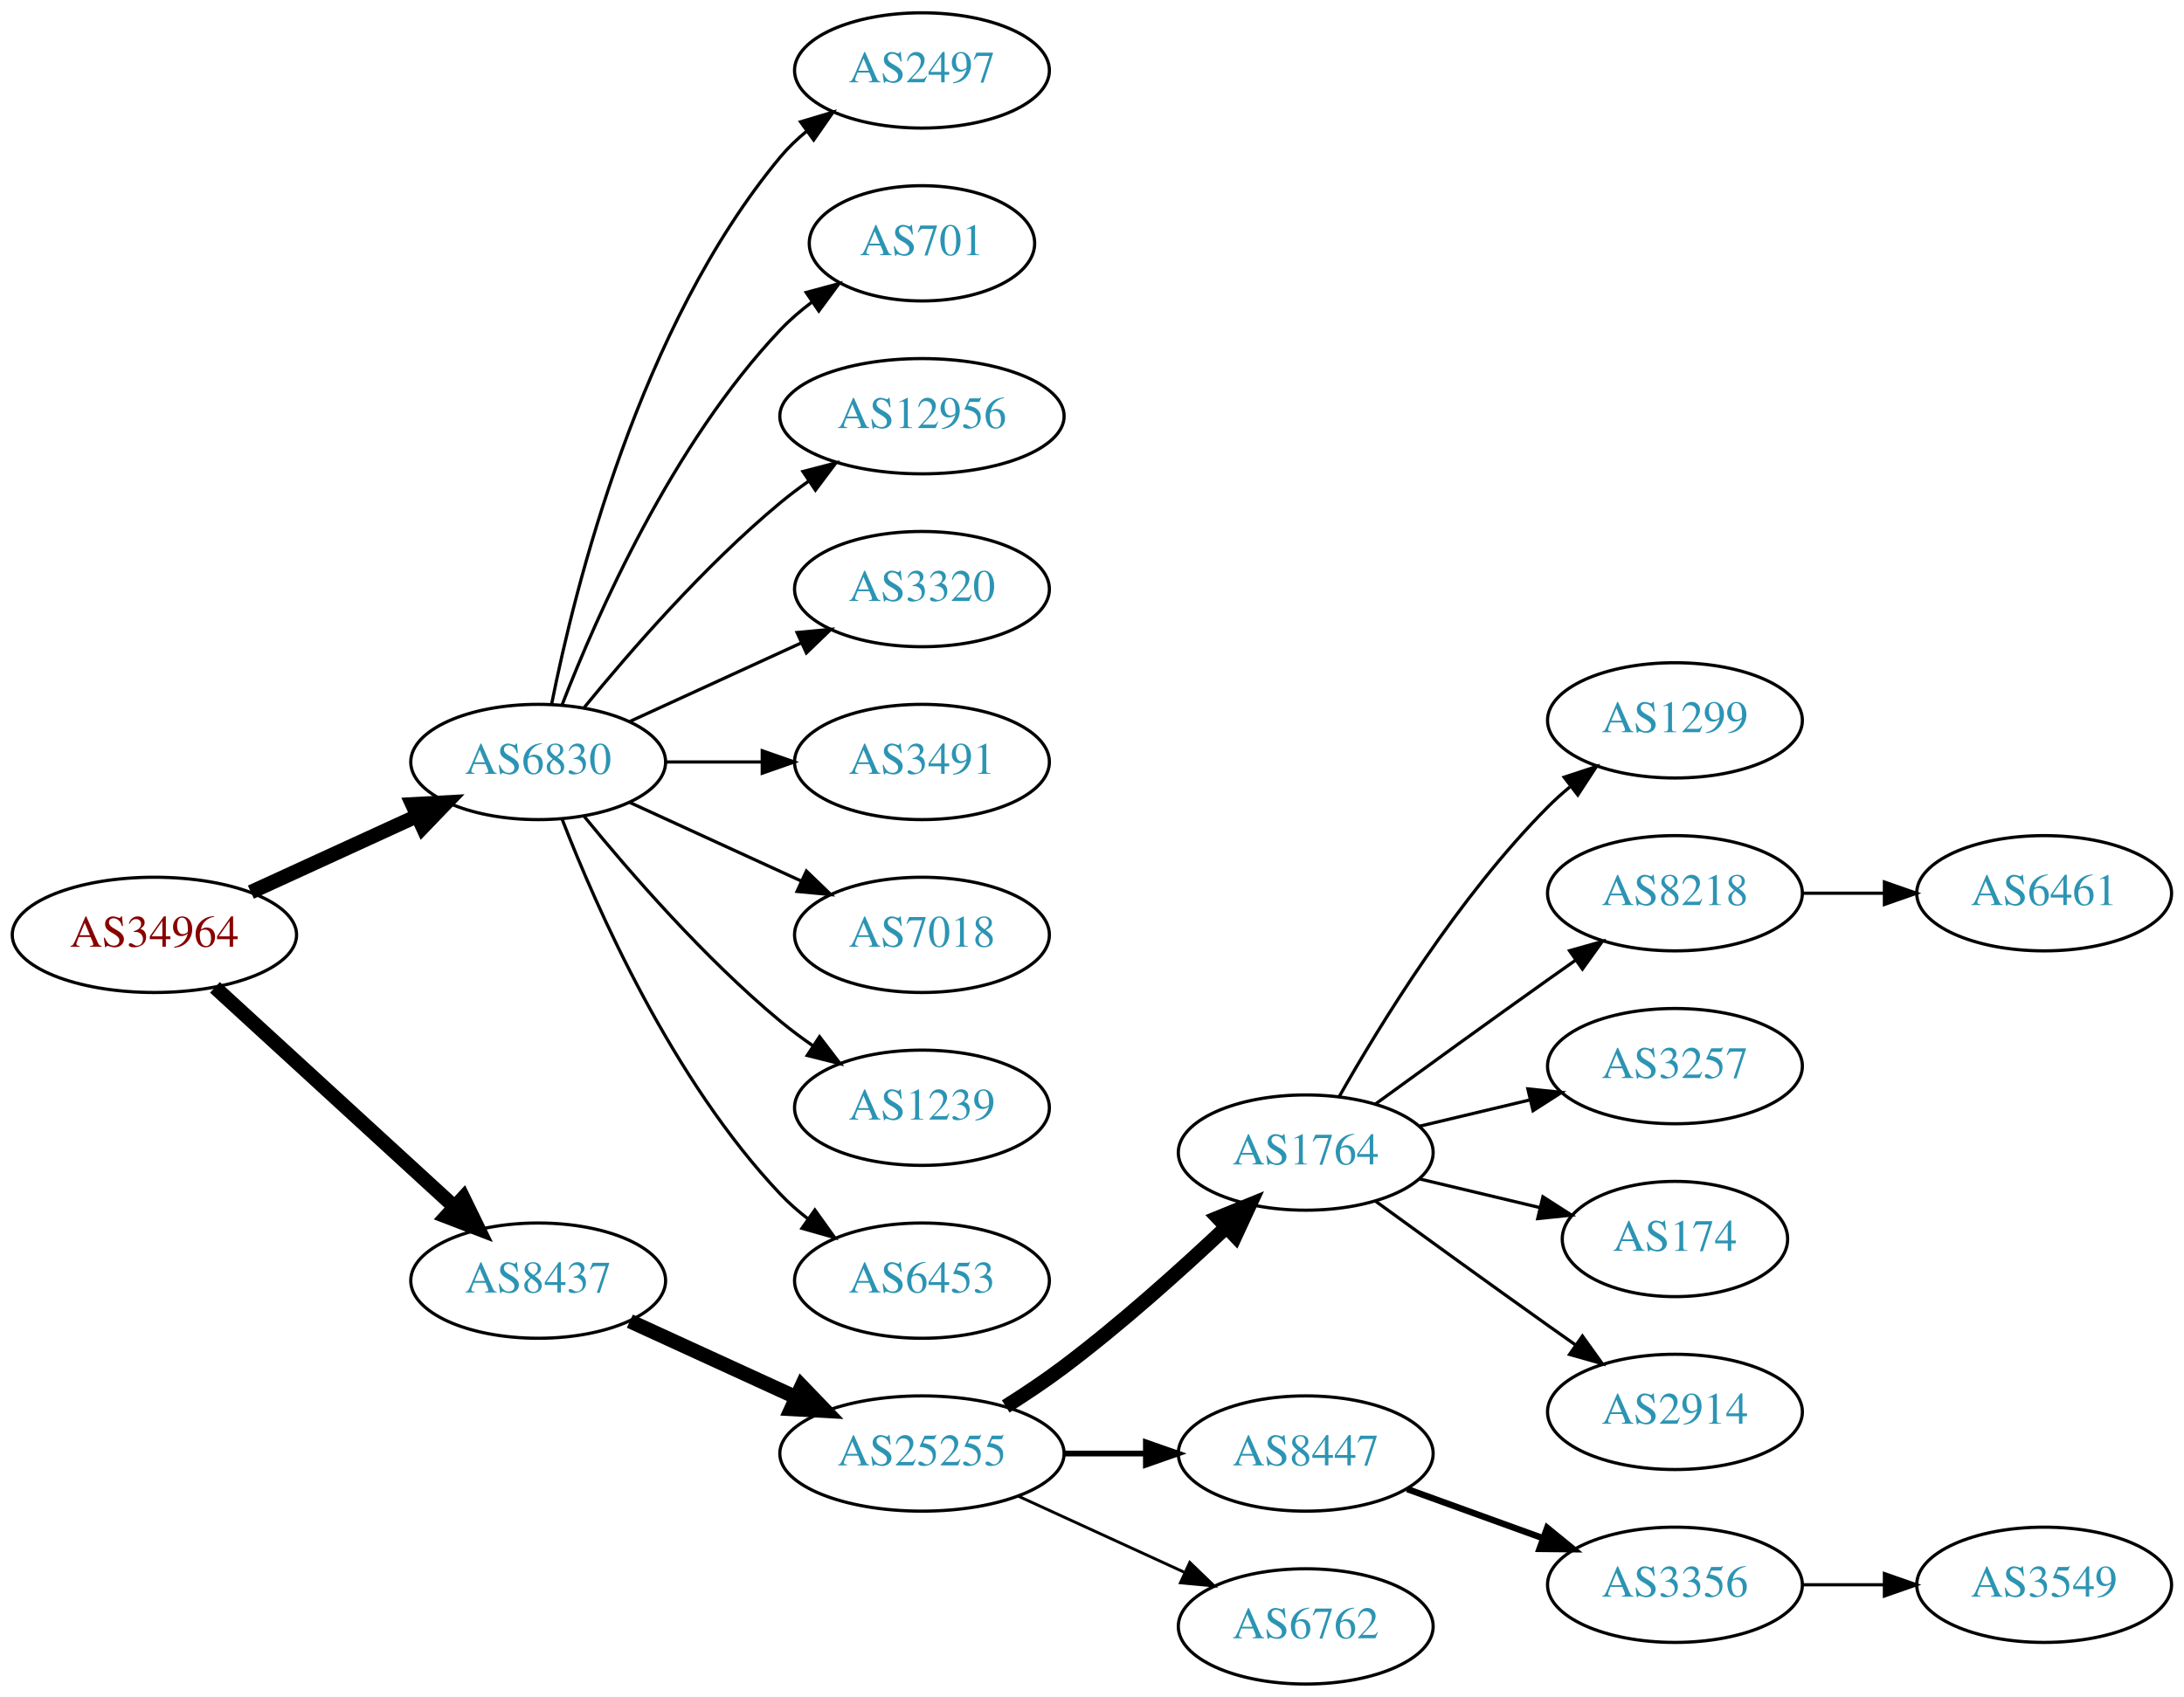
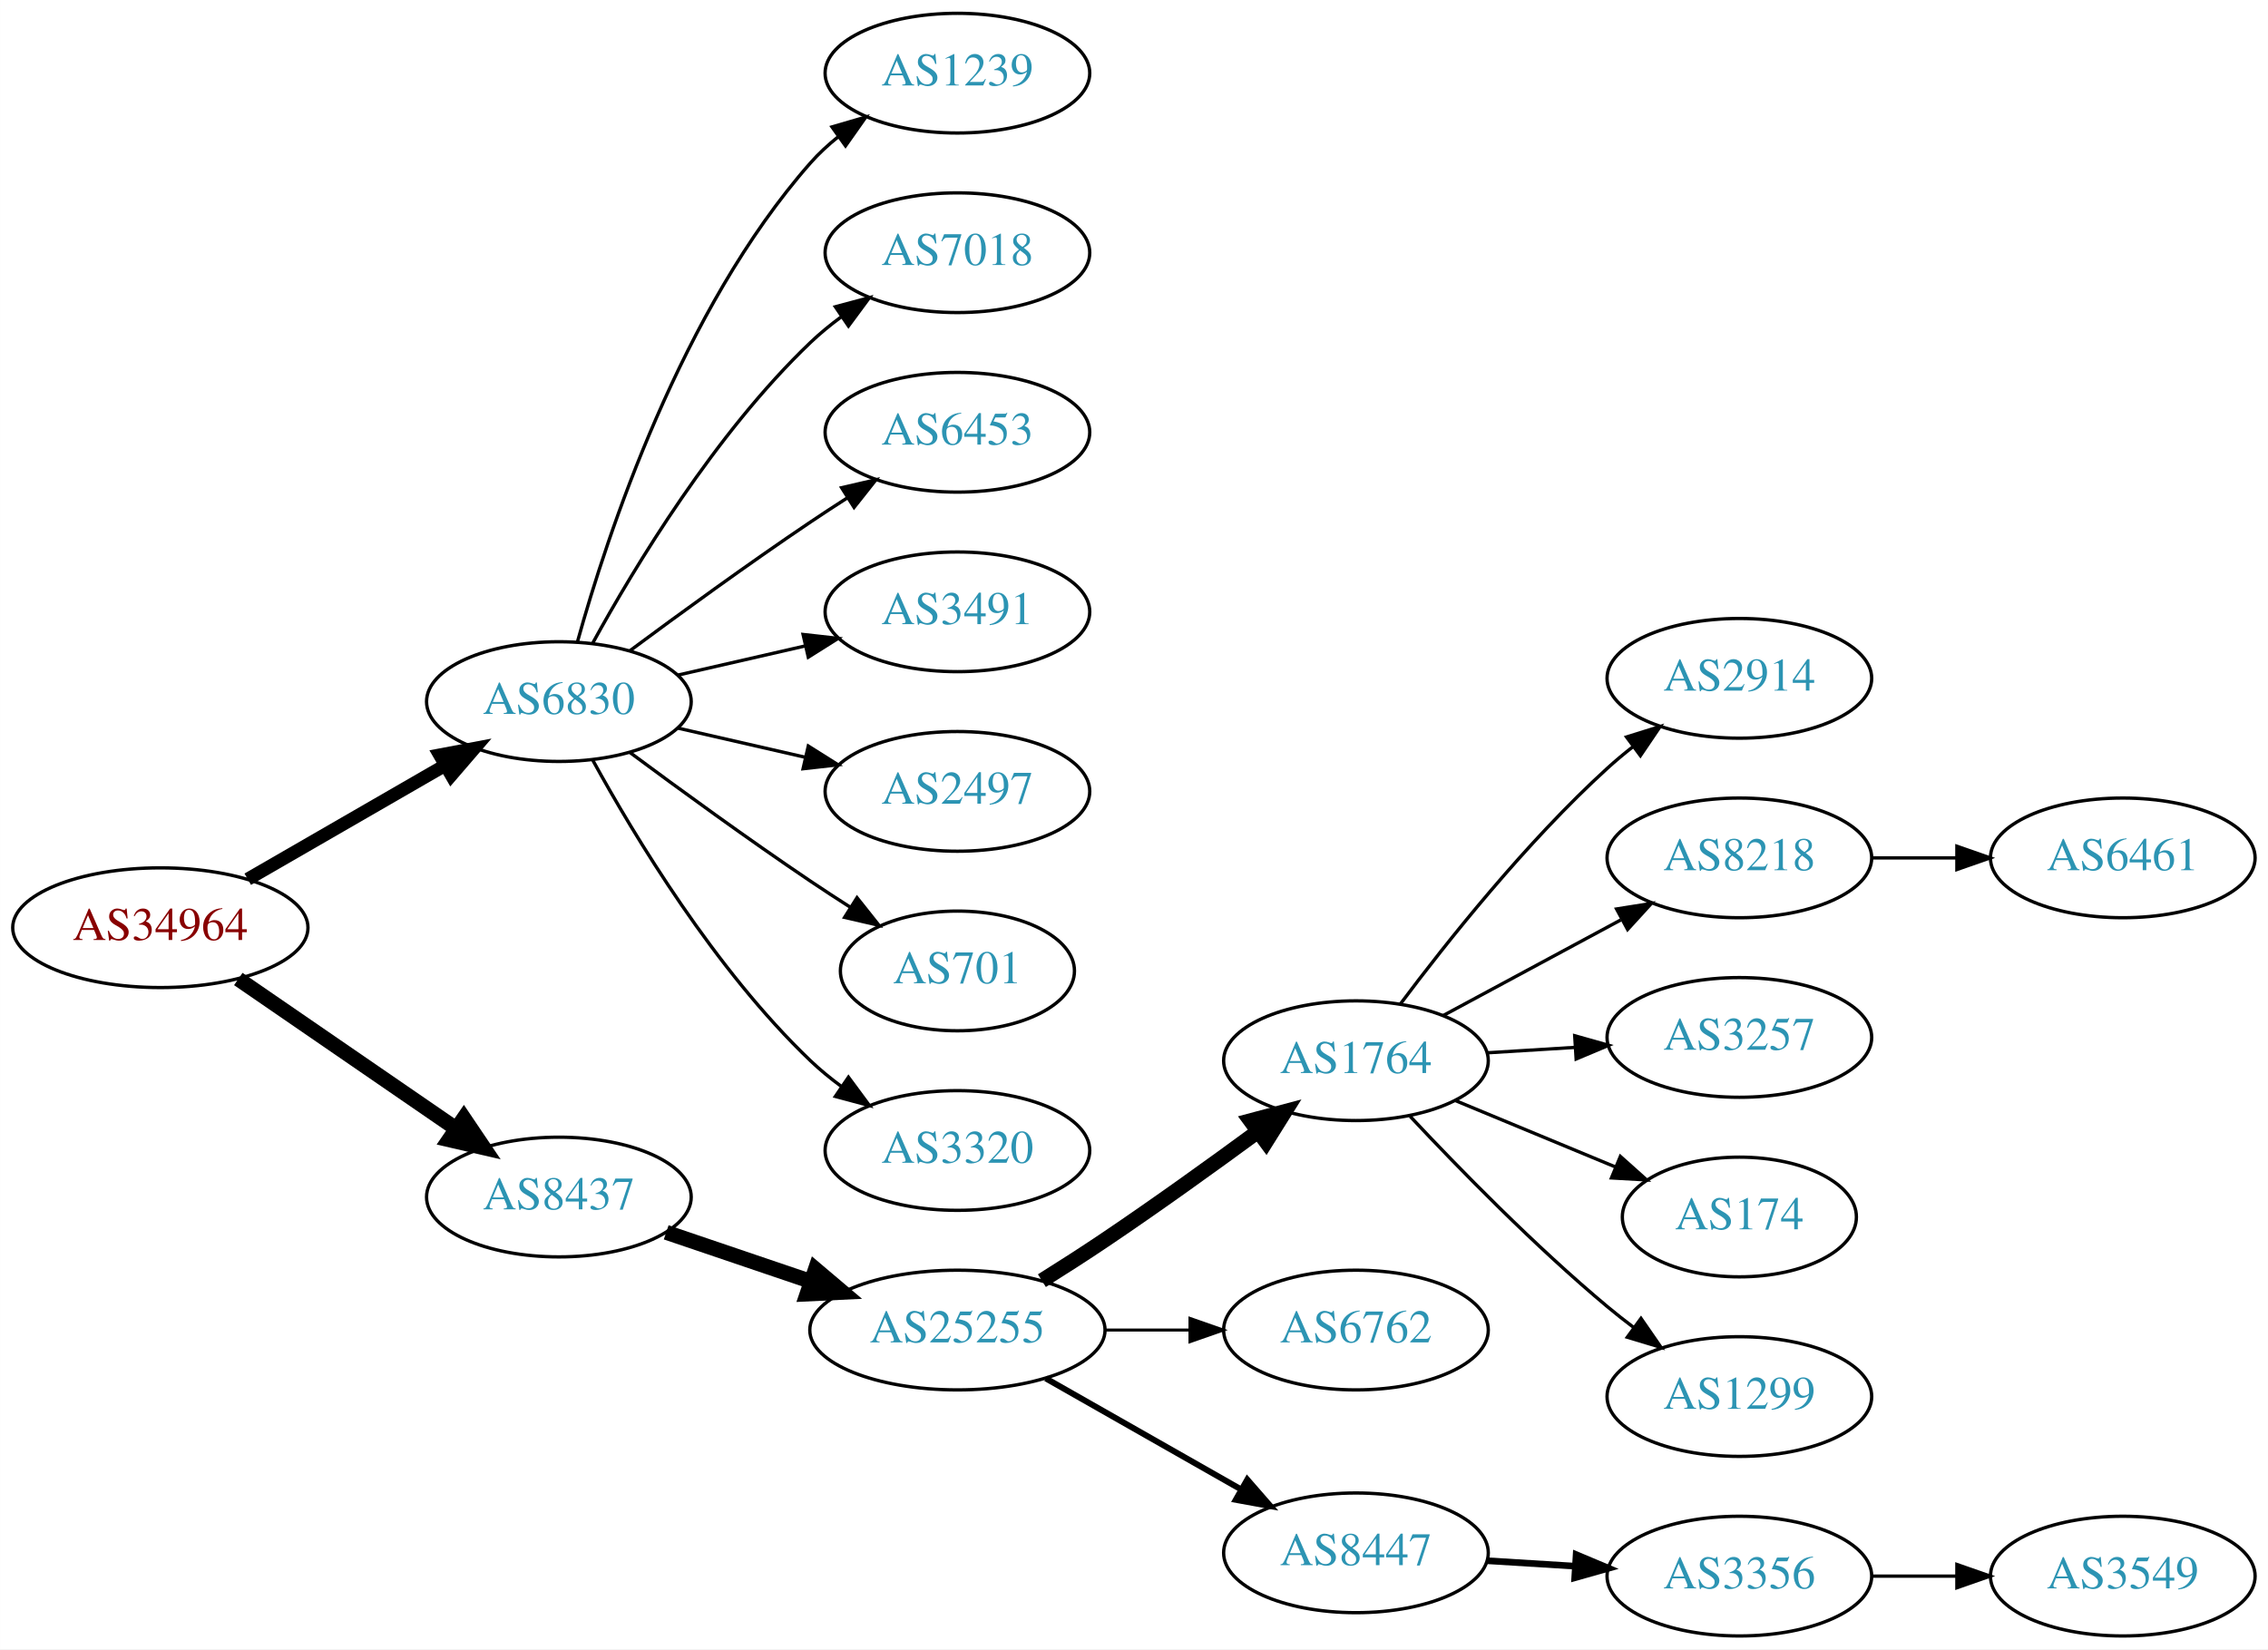
- <svg xmlns="http://www.w3.org/2000/svg" xmlns:xlink="http://www.w3.org/1999/xlink" width="682pt" height="530pt" viewBox="0.00 0.00 681.96 530.00">
-   <g id="graph0" class="graph" transform="scale(1 1) rotate(0) translate(4 526)">
-     <polygon fill="white" stroke="none" points="-4,4 -4,-526 677.956,-526 677.956,4 -4,4" />
+ <svg xmlns="http://www.w3.org/2000/svg" xmlns:xlink="http://www.w3.org/1999/xlink" width="682pt" height="496pt" viewBox="0.00 0.00 681.96 496.00">
+   <g id="graph0" class="graph" transform="scale(1 1) rotate(0) translate(4 492)">
+     <polygon fill="white" stroke="none" points="-4,4 -4,-492 677.956,-492 677.956,4 -4,4" />
    <g id="node1" class="node">
      <g id="a_node1">
        <a xlink:href="/asn/34964" xlink:title="AS34964 ~ Ripe-NetWorks e.U. [AT]">
-           <ellipse fill="#ffffff" stroke="black" cx="44.196" cy="-234" rx="44.393" ry="18" />
-           <text text-anchor="middle" x="44.196" y="-230.3" font-family="Times,serif" font-size="14.00" fill="#880000">AS34964</text>
+           <ellipse fill="#ffffff" stroke="black" cx="44.196" cy="-213" rx="44.393" ry="18" />
+           <text text-anchor="middle" x="44.196" y="-209.3" font-family="Times,serif" font-size="14.00" fill="#880000">AS34964</text>
        </a>
      </g>
    </g>
    <g id="node2" class="node">
      <g id="a_node2">
        <a xlink:href="/asn/6830" xlink:title="AS6830 ~ LGI-UPC [AT]">
-           <ellipse fill="#ffffff" stroke="black" cx="164.039" cy="-288" rx="39.794" ry="18" />
-           <text text-anchor="middle" x="164.039" y="-284.3" font-family="Times,serif" font-size="14.00" fill="#2c94b3">AS6830</text>
+           <ellipse fill="#ffffff" stroke="black" cx="164.039" cy="-281" rx="39.794" ry="18" />
+           <text text-anchor="middle" x="164.039" y="-277.3" font-family="Times,serif" font-size="14.00" fill="#2c94b3">AS6830</text>
        </a>
      </g>
    </g>
    <g id="edge1" class="edge">
-       <path fill="none" stroke="black" stroke-width="4.5" d="M74.326,-247.348C89.937,-254.502 109.335,-263.391 126.007,-271.03" />
-       <polygon fill="black" stroke="black" stroke-width="4.5" points="124.727,-274.775 135.459,-275.362 128.008,-267.616 124.727,-274.775" />
+       <path fill="none" stroke="black" stroke-width="3.938" d="M70.476,-227.588C87.796,-237.582 110.947,-250.941 129.763,-261.799" />
+       <polygon fill="black" stroke="black" stroke-width="3.938" points="128.196,-264.935 138.607,-266.902 131.695,-258.872 128.196,-264.935" />
    </g>
    <g id="node3" class="node">
      <g id="a_node3">
        <a xlink:href="/asn/8437" xlink:title="AS8437 ~ Hutchison Drei Austria GmbH [AT]">
-           <ellipse fill="#ffffff" stroke="black" cx="164.039" cy="-126" rx="39.794" ry="18" />
-           <text text-anchor="middle" x="164.039" y="-122.3" font-family="Times,serif" font-size="14.00" fill="#2c94b3">AS8437</text>
+           <ellipse fill="#ffffff" stroke="black" cx="164.039" cy="-132" rx="39.794" ry="18" />
+           <text text-anchor="middle" x="164.039" y="-128.3" font-family="Times,serif" font-size="14.00" fill="#2c94b3">AS8437</text>
        </a>
      </g>
    </g>
    <g id="edge2" class="edge">
-       <path fill="none" stroke="black" stroke-width="4.5" d="M63.094,-217.597C83.022,-199.333 115.38,-169.678 137.857,-149.079" />
-       <polygon fill="black" stroke="black" stroke-width="4.5" points="140.647,-151.863 145.359,-142.203 135.326,-146.057 140.647,-151.863" />
+       <path fill="none" stroke="black" stroke-width="4.5" d="M67.639,-197.574C86.22,-184.802 112.781,-166.545 133.161,-152.537" />
+       <polygon fill="black" stroke="black" stroke-width="4.5" points="135.464,-155.731 141.475,-146.822 131.003,-149.242 135.464,-155.731" />
    </g>
    <g id="node4" class="node">
      <g id="a_node4">
-         <a xlink:href="/asn/2497" xlink:title="AS2497 ~ Internet Initiative Japan Inc. [JP]">
-           <ellipse fill="#ffffff" stroke="black" cx="283.881" cy="-504" rx="39.794" ry="18" />
-           <text text-anchor="middle" x="283.881" y="-500.3" font-family="Times,serif" font-size="14.00" fill="#2c94b3">AS2497</text>
+         <a xlink:href="/asn/1239" xlink:title="AS1239 ~ Sprint [US]">
+           <ellipse fill="#ffffff" stroke="black" cx="283.881" cy="-470" rx="39.794" ry="18" />
+           <text text-anchor="middle" x="283.881" y="-466.3" font-family="Times,serif" font-size="14.00" fill="#2c94b3">AS1239</text>
        </a>
      </g>
    </g>
    <g id="edge3" class="edge">
-       <path fill="none" stroke="black" d="M168.237,-306.073C175.401,-342.141 195.675,-424.125 239.685,-477 242.09,-479.889 244.886,-482.563 247.879,-485.013" />
-       <polygon fill="black" stroke="black" points="245.967,-487.95 256.122,-490.973 250.069,-482.277 245.967,-487.95" />
+       <path fill="none" stroke="black" d="M169.612,-298.946C178.517,-330.995 200.801,-398.842 239.685,-443 242.169,-445.821 245.019,-448.449 248.044,-450.871" />
+       <polygon fill="black" stroke="black" points="246.162,-453.828 256.334,-456.791 250.23,-448.131 246.162,-453.828" />
    </g>
    <g id="node5" class="node">
      <g id="a_node5">
-         <a xlink:href="/asn/701" xlink:title="AS701 ~ UUNET [US]">
-           <ellipse fill="#ffffff" stroke="black" cx="283.881" cy="-450" rx="35.194" ry="18" />
-           <text text-anchor="middle" x="283.881" y="-446.3" font-family="Times,serif" font-size="14.00" fill="#2c94b3">AS701</text>
+         <a xlink:href="/asn/7018" xlink:title="AS7018 ~ AT&amp;T Services, Inc. [US]">
+           <ellipse fill="#ffffff" stroke="black" cx="283.881" cy="-416" rx="39.794" ry="18" />
+           <text text-anchor="middle" x="283.881" y="-412.3" font-family="Times,serif" font-size="14.00" fill="#2c94b3">AS7018</text>
        </a>
      </g>
    </g>
    <g id="edge4" class="edge">
-       <path fill="none" stroke="black" d="M171.562,-305.994C182.312,-333.728 205.969,-387.429 239.685,-423 242.628,-426.105 246.001,-429.001 249.537,-431.655" />
-       <polygon fill="black" stroke="black" points="247.722,-434.654 257.956,-437.397 251.666,-428.871 247.722,-434.654" />
+       <path fill="none" stroke="black" d="M174.28,-298.713C186.825,-321.561 211.002,-361.611 239.685,-389 242.553,-391.739 245.742,-394.347 249.051,-396.785" />
+       <polygon fill="black" stroke="black" points="247.175,-399.742 257.411,-402.477 251.114,-393.956 247.175,-399.742" />
    </g>
    <g id="node6" class="node">
      <g id="a_node6">
-         <a xlink:href="/asn/12956" xlink:title="AS12956 ~ TELXIUS [ES]">
-           <ellipse fill="#ffffff" stroke="black" cx="283.881" cy="-396" rx="44.393" ry="18" />
-           <text text-anchor="middle" x="283.881" y="-392.3" font-family="Times,serif" font-size="14.00" fill="#2c94b3">AS12956</text>
+         <a xlink:href="/asn/6453" xlink:title="AS6453 ~ TATA COMMUNICATIONS (AMERICA) INC [US]">
+           <ellipse fill="#ffffff" stroke="black" cx="283.881" cy="-362" rx="39.794" ry="18" />
+           <text text-anchor="middle" x="283.881" y="-358.3" font-family="Times,serif" font-size="14.00" fill="#2c94b3">AS6453</text>
        </a>
      </g>
    </g>
    <g id="edge5" class="edge">
-       <path fill="none" stroke="black" d="M178.458,-305.065C192.572,-322.375 215.987,-349.345 239.685,-369 242.423,-371.271 245.367,-373.494 248.384,-375.63" />
-       <polygon fill="black" stroke="black" points="246.716,-378.725 256.973,-381.379 250.61,-372.908 246.716,-378.725" />
+       <path fill="none" stroke="black" d="M185.369,-296.277C200.231,-307.304 220.976,-322.407 239.685,-335 243.234,-337.389 246.984,-339.839 250.733,-342.242" />
+       <polygon fill="black" stroke="black" points="249.059,-345.325 259.381,-347.712 252.801,-339.409 249.059,-345.325" />
    </g>
    <g id="node7" class="node">
      <g id="a_node7">
-         <a xlink:href="/asn/3320" xlink:title="AS3320 ~ DTAG [DE]">
-           <ellipse fill="#ffffff" stroke="black" cx="283.881" cy="-342" rx="39.794" ry="18" />
-           <text text-anchor="middle" x="283.881" y="-338.3" font-family="Times,serif" font-size="14.00" fill="#2c94b3">AS3320</text>
+         <a xlink:href="/asn/3491" xlink:title="AS3491 ~ PCCW Global, Inc. [US]">
+           <ellipse fill="#ffffff" stroke="black" cx="283.881" cy="-308" rx="39.794" ry="18" />
+           <text text-anchor="middle" x="283.881" y="-304.3" font-family="Times,serif" font-size="14.00" fill="#2c94b3">AS3491</text>
        </a>
      </g>
    </g>
    <g id="edge6" class="edge">
-       <path fill="none" stroke="black" d="M192.667,-300.661C208.624,-307.973 228.895,-317.261 246.178,-325.181" />
-       <polygon fill="black" stroke="black" points="244.876,-328.435 255.425,-329.419 247.793,-322.071 244.876,-328.435" />
+       <path fill="none" stroke="black" d="M199.758,-288.955C211.758,-291.704 225.379,-294.825 238.071,-297.733" />
+       <polygon fill="black" stroke="black" points="237.474,-301.187 248.003,-300.009 239.037,-294.364 237.474,-301.187" />
    </g>
    <g id="node8" class="node">
      <g id="a_node8">
-         <a xlink:href="/asn/3491" xlink:title="AS3491 ~ PCCW Global, Inc. [US]">
-           <ellipse fill="#ffffff" stroke="black" cx="283.881" cy="-288" rx="39.794" ry="18" />
-           <text text-anchor="middle" x="283.881" y="-284.3" font-family="Times,serif" font-size="14.00" fill="#2c94b3">AS3491</text>
+         <a xlink:href="/asn/2497" xlink:title="AS2497 ~ Internet Initiative Japan Inc. [JP]">
+           <ellipse fill="#ffffff" stroke="black" cx="283.881" cy="-254" rx="39.794" ry="18" />
+           <text text-anchor="middle" x="283.881" y="-250.3" font-family="Times,serif" font-size="14.00" fill="#2c94b3">AS2497</text>
        </a>
      </g>
    </g>
    <g id="edge7" class="edge">
-       <path fill="none" stroke="black" d="M203.951,-288C213.505,-288 223.854,-288 233.817,-288" />
-       <polygon fill="black" stroke="black" points="234.009,-291.5 244.009,-288 234.009,-284.5 234.009,-291.5" />
+       <path fill="none" stroke="black" d="M199.758,-273.045C211.758,-270.296 225.379,-267.175 238.071,-264.267" />
+       <polygon fill="black" stroke="black" points="239.037,-267.636 248.003,-261.991 237.474,-260.813 239.037,-267.636" />
    </g>
    <g id="node9" class="node">
      <g id="a_node9">
-         <a xlink:href="/asn/7018" xlink:title="AS7018 ~ AT&amp;T Services, Inc. [US]">
-           <ellipse fill="#ffffff" stroke="black" cx="283.881" cy="-234" rx="39.794" ry="18" />
-           <text text-anchor="middle" x="283.881" y="-230.3" font-family="Times,serif" font-size="14.00" fill="#2c94b3">AS7018</text>
+         <a xlink:href="/asn/701" xlink:title="AS701 ~ UUNET [US]">
+           <ellipse fill="#ffffff" stroke="black" cx="283.881" cy="-200" rx="35.194" ry="18" />
+           <text text-anchor="middle" x="283.881" y="-196.3" font-family="Times,serif" font-size="14.00" fill="#2c94b3">AS701</text>
        </a>
      </g>
    </g>
    <g id="edge8" class="edge">
-       <path fill="none" stroke="black" d="M192.667,-275.339C208.624,-268.027 228.895,-258.739 246.178,-250.819" />
-       <polygon fill="black" stroke="black" points="247.793,-253.929 255.425,-246.581 244.876,-247.565 247.793,-253.929" />
+       <path fill="none" stroke="black" d="M185.369,-265.723C200.231,-254.696 220.976,-239.593 239.685,-227 243.502,-224.431 247.552,-221.79 251.583,-219.214" />
+       <polygon fill="black" stroke="black" points="253.687,-222.025 260.277,-213.729 249.952,-216.105 253.687,-222.025" />
    </g>
    <g id="node10" class="node">
      <g id="a_node10">
-         <a xlink:href="/asn/1239" xlink:title="AS1239 ~ Sprint [US]">
-           <ellipse fill="#ffffff" stroke="black" cx="283.881" cy="-180" rx="39.794" ry="18" />
-           <text text-anchor="middle" x="283.881" y="-176.3" font-family="Times,serif" font-size="14.00" fill="#2c94b3">AS1239</text>
+         <a xlink:href="/asn/3320" xlink:title="AS3320 ~ DTAG [DE]">
+           <ellipse fill="#ffffff" stroke="black" cx="283.881" cy="-146" rx="39.794" ry="18" />
+           <text text-anchor="middle" x="283.881" y="-142.3" font-family="Times,serif" font-size="14.00" fill="#2c94b3">AS3320</text>
        </a>
      </g>
    </g>
    <g id="edge9" class="edge">
-       <path fill="none" stroke="black" d="M178.458,-270.935C192.572,-253.625 215.987,-226.655 239.685,-207 242.901,-204.332 246.402,-201.73 249.972,-199.259" />
-       <polygon fill="black" stroke="black" points="251.896,-202.183 258.329,-193.764 248.05,-196.334 251.896,-202.183" />
+       <path fill="none" stroke="black" d="M174.28,-263.287C186.825,-240.439 211.002,-200.389 239.685,-173 242.553,-170.261 245.742,-167.653 249.051,-165.215" />
+       <polygon fill="black" stroke="black" points="251.114,-168.044 257.411,-159.523 247.175,-162.258 251.114,-168.044" />
    </g>
    <g id="node11" class="node">
      <g id="a_node11">
-         <a xlink:href="/asn/6453" xlink:title="AS6453 ~ TATA COMMUNICATIONS (AMERICA) INC [US]">
-           <ellipse fill="#ffffff" stroke="black" cx="283.881" cy="-126" rx="39.794" ry="18" />
-           <text text-anchor="middle" x="283.881" y="-122.3" font-family="Times,serif" font-size="14.00" fill="#2c94b3">AS6453</text>
+         <a xlink:href="/asn/25255" xlink:title="AS25255 ~ ==&gt; TELE2 AUSTRIA &lt;== [AT]">
+           <ellipse fill="#ffffff" stroke="black" cx="283.881" cy="-92" rx="44.393" ry="18" />
+           <text text-anchor="middle" x="283.881" y="-88.3" font-family="Times,serif" font-size="14.00" fill="#2c94b3">AS25255</text>
        </a>
      </g>
    </g>
    <g id="edge10" class="edge">
-       <path fill="none" stroke="black" d="M171.562,-270.006C182.312,-242.272 205.969,-188.571 239.685,-153 242.271,-150.272 245.188,-147.706 248.257,-145.323" />
-       <polygon fill="black" stroke="black" points="250.435,-148.07 256.605,-139.457 246.411,-142.342 250.435,-148.07" />
+       <path fill="none" stroke="black" stroke-width="4.5" d="M196.309,-121.386C209.605,-116.872 225.331,-111.535 239.707,-106.655" />
+       <polygon fill="black" stroke="black" stroke-width="4.5" points="241.194,-110.308 249.398,-103.365 238.663,-102.851 241.194,-110.308" />
    </g>
    <g id="node12" class="node">
      <g id="a_node12">
-         <a xlink:href="/asn/25255" xlink:title="AS25255 ~ ==&gt; TELE2 AUSTRIA &lt;== [AT]">
-           <ellipse fill="#ffffff" stroke="black" cx="283.881" cy="-72" rx="44.393" ry="18" />
-           <text text-anchor="middle" x="283.881" y="-68.3" font-family="Times,serif" font-size="14.00" fill="#2c94b3">AS25255</text>
+         <a xlink:href="/asn/1764" xlink:title="AS1764 ~ NEXTLAYER-AS [AT]">
+           <ellipse fill="#ffffff" stroke="black" cx="403.724" cy="-173" rx="39.794" ry="18" />
+           <text text-anchor="middle" x="403.724" y="-169.3" font-family="Times,serif" font-size="14.00" fill="#2c94b3">AS1764</text>
        </a>
      </g>
    </g>
    <g id="edge11" class="edge">
-       <path fill="none" stroke="black" stroke-width="4.5" d="M192.667,-113.339C208.165,-106.238 227.732,-97.272 244.678,-89.506" />
-       <polygon fill="black" stroke="black" stroke-width="4.5" points="246.33,-93.08 253.781,-85.335 243.05,-85.921 246.33,-93.08" />
+       <path fill="none" stroke="black" stroke-width="4.5" d="M309.283,-106.852C315.467,-110.725 322.061,-114.951 328.077,-119 343.571,-129.429 360.46,-141.579 374.249,-151.709" />
+       <polygon fill="black" stroke="black" stroke-width="4.5" points="372.01,-154.951 382.393,-157.723 376.688,-148.616 372.01,-154.951" />
    </g>
    <g id="node13" class="node">
      <g id="a_node13">
-         <a xlink:href="/asn/1764" xlink:title="AS1764 ~ NEXTLAYER-AS [AT]">
-           <ellipse fill="#ffffff" stroke="black" cx="403.724" cy="-166" rx="39.794" ry="18" />
-           <text text-anchor="middle" x="403.724" y="-162.3" font-family="Times,serif" font-size="14.00" fill="#2c94b3">AS1764</text>
+         <a xlink:href="/asn/6762" xlink:title="AS6762 ~ TELECOM ITALIA SPARKLE S.p.A. [IT]">
+           <ellipse fill="#ffffff" stroke="black" cx="403.724" cy="-92" rx="39.794" ry="18" />
+           <text text-anchor="middle" x="403.724" y="-88.3" font-family="Times,serif" font-size="14.00" fill="#2c94b3">AS6762</text>
        </a>
      </g>
    </g>
    <g id="edge12" class="edge">
-       <path fill="none" stroke="black" stroke-width="4.5" d="M310.042,-86.706C316.085,-90.514 322.424,-94.746 328.077,-99 345.923,-112.428 364.623,-129.217 378.842,-142.63" />
-       <polygon fill="black" stroke="black" stroke-width="4.5" points="376.293,-145.639 386.247,-149.691 381.727,-139.94 376.293,-145.639" />
+       <path fill="none" stroke="black" stroke-width="0.9" d="M328.092,-92C336.405,-92 345.168,-92 353.65,-92" />
+       <polygon fill="black" stroke="black" stroke-width="0.9" points="353.809,-95.5 363.809,-92 353.809,-88.5 353.809,-95.5" />
    </g>
    <g id="node14" class="node">
      <g id="a_node14">
        <a xlink:href="/asn/8447" xlink:title="AS8447 ~ A1 Telekom Austria AG [AT]">
-           <ellipse fill="#ffffff" stroke="black" cx="403.724" cy="-72" rx="39.794" ry="18" />
-           <text text-anchor="middle" x="403.724" y="-68.3" font-family="Times,serif" font-size="14.00" fill="#2c94b3">AS8447</text>
+           <ellipse fill="#ffffff" stroke="black" cx="403.724" cy="-25" rx="39.794" ry="18" />
+           <text text-anchor="middle" x="403.724" y="-21.3" font-family="Times,serif" font-size="14.00" fill="#2c94b3">AS8447</text>
        </a>
      </g>
    </g>
    <g id="edge13" class="edge">
-       <path fill="none" stroke="black" stroke-width="1.8" d="M328.092,-72C336.405,-72 345.168,-72 353.65,-72" />
-       <polygon fill="black" stroke="black" stroke-width="1.8" points="353.809,-75.5 363.809,-72 353.809,-68.5 353.809,-75.5" />
+       <path fill="none" stroke="black" stroke-width="1.8" d="M310.451,-77.462C327.671,-67.672 350.556,-54.66 369.227,-44.045" />
+       <polygon fill="black" stroke="black" stroke-width="1.8" points="371.048,-47.036 378.011,-39.05 367.588,-40.95 371.048,-47.036" />
    </g>
    <g id="node15" class="node">
      <g id="a_node15">
-         <a xlink:href="/asn/6762" xlink:title="AS6762 ~ TELECOM ITALIA SPARKLE S.p.A. [IT]">
-           <ellipse fill="#ffffff" stroke="black" cx="403.724" cy="-18" rx="39.794" ry="18" />
-           <text text-anchor="middle" x="403.724" y="-14.3" font-family="Times,serif" font-size="14.00" fill="#2c94b3">AS6762</text>
+         <a xlink:href="/asn/2914" xlink:title="AS2914 ~ NTT America, Inc. [US]">
+           <ellipse fill="#ffffff" stroke="black" cx="519.017" cy="-288" rx="39.794" ry="18" />
+           <text text-anchor="middle" x="519.017" y="-284.3" font-family="Times,serif" font-size="14.00" fill="#2c94b3">AS2914</text>
        </a>
      </g>
    </g>
    <g id="edge14" class="edge">
-       <path fill="none" stroke="black" stroke-width="0.9" d="M314.011,-58.652C329.622,-51.498 349.02,-42.609 365.692,-34.969" />
-       <polygon fill="black" stroke="black" stroke-width="0.9" points="367.511,-37.986 375.144,-30.638 364.595,-31.622 367.511,-37.986" />
+       <path fill="none" stroke="black" d="M417.049,-190.017C430.983,-208.622 454.927,-238.746 479.37,-261 481.791,-263.204 484.399,-265.379 487.076,-267.479" />
+       <polygon fill="black" stroke="black" points="485.084,-270.359 495.199,-273.513 489.259,-264.74 485.084,-270.359" />
    </g>
    <g id="node16" class="node">
      <g id="a_node16">
-         <a xlink:href="/asn/1299" xlink:title="AS1299 ~ Telia Carrier [EU]">
-           <ellipse fill="#ffffff" stroke="black" cx="519.017" cy="-301" rx="39.794" ry="18" />
-           <text text-anchor="middle" x="519.017" y="-297.3" font-family="Times,serif" font-size="14.00" fill="#2c94b3">AS1299</text>
+         <a xlink:href="/asn/8218" xlink:title="AS8218 ~ legacy Neotelecoms [FR]">
+           <ellipse fill="#ffffff" stroke="black" cx="519.017" cy="-234" rx="39.794" ry="18" />
+           <text text-anchor="middle" x="519.017" y="-230.3" font-family="Times,serif" font-size="14.00" fill="#2c94b3">AS8218</text>
        </a>
      </g>
    </g>
    <g id="edge15" class="edge">
-       <path fill="none" stroke="black" d="M414.184,-183.49C426.965,-206.096 451.398,-245.886 479.37,-274 481.481,-276.121 483.777,-278.188 486.163,-280.171" />
-       <polygon fill="black" stroke="black" points="484.415,-283.242 494.478,-286.556 488.678,-277.69 484.415,-283.242" />
+       <path fill="none" stroke="black" d="M429.867,-186.538C445.598,-195.008 466.082,-206.037 483.344,-215.331" />
+       <polygon fill="black" stroke="black" points="482.088,-218.63 492.552,-220.289 485.406,-212.467 482.088,-218.63" />
    </g>
    <g id="node17" class="node">
      <g id="a_node17">
-         <a xlink:href="/asn/8218" xlink:title="AS8218 ~ legacy Neotelecoms [FR]">
-           <ellipse fill="#ffffff" stroke="black" cx="519.017" cy="-247" rx="39.794" ry="18" />
-           <text text-anchor="middle" x="519.017" y="-243.3" font-family="Times,serif" font-size="14.00" fill="#2c94b3">AS8218</text>
+         <a xlink:href="/asn/3257" xlink:title="AS3257 ~ GTT [DE]">
+           <ellipse fill="#ffffff" stroke="black" cx="519.017" cy="-180" rx="39.794" ry="18" />
+           <text text-anchor="middle" x="519.017" y="-176.3" font-family="Times,serif" font-size="14.00" fill="#2c94b3">AS3257</text>
        </a>
      </g>
    </g>
    <g id="edge16" class="edge">
-       <path fill="none" stroke="black" d="M425.572,-181.222C440.506,-192.091 461.12,-207.025 479.37,-220 482.191,-222.005 485.134,-224.085 488.082,-226.159" />
-       <polygon fill="black" stroke="black" points="486.109,-229.05 496.306,-231.926 490.128,-223.319 486.109,-229.05" />
+       <path fill="none" stroke="black" d="M443.08,-175.37C451.569,-175.894 460.673,-176.457 469.507,-177.003" />
+       <polygon fill="black" stroke="black" points="469.504,-180.509 479.7,-177.633 469.935,-173.522 469.504,-180.509" />
    </g>
    <g id="node18" class="node">
      <g id="a_node18">
-         <a xlink:href="/asn/3257" xlink:title="AS3257 ~ GTT [DE]">
-           <ellipse fill="#ffffff" stroke="black" cx="519.017" cy="-193" rx="39.794" ry="18" />
-           <text text-anchor="middle" x="519.017" y="-189.3" font-family="Times,serif" font-size="14.00" fill="#2c94b3">AS3257</text>
+         <a xlink:href="/asn/174" xlink:title="AS174 ~ Cogent Communications [US]">
+           <ellipse fill="#ffffff" stroke="black" cx="519.017" cy="-126" rx="35.194" ry="18" />
+           <text text-anchor="middle" x="519.017" y="-122.3" font-family="Times,serif" font-size="14.00" fill="#2c94b3">AS174</text>
        </a>
      </g>
    </g>
    <g id="edge17" class="edge">
-       <path fill="none" stroke="black" d="M439.331,-174.248C450.202,-176.838 462.357,-179.735 473.799,-182.462" />
-       <polygon fill="black" stroke="black" points="473.082,-185.889 483.621,-184.803 474.705,-179.08 473.082,-185.889" />
+       <path fill="none" stroke="black" d="M433.605,-161.018C448.264,-154.937 466.218,-147.489 481.793,-141.027" />
+       <polygon fill="black" stroke="black" points="483.238,-144.218 491.133,-137.153 480.555,-137.752 483.238,-144.218" />
    </g>
    <g id="node19" class="node">
      <g id="a_node19">
-         <a xlink:href="/asn/174" xlink:title="AS174 ~ Cogent Communications [US]">
-           <ellipse fill="#ffffff" stroke="black" cx="519.017" cy="-139" rx="35.194" ry="18" />
-           <text text-anchor="middle" x="519.017" y="-135.3" font-family="Times,serif" font-size="14.00" fill="#2c94b3">AS174</text>
+         <a xlink:href="/asn/1299" xlink:title="AS1299 ~ Telia Carrier [EU]">
+           <ellipse fill="#ffffff" stroke="black" cx="519.017" cy="-72" rx="39.794" ry="18" />
+           <text text-anchor="middle" x="519.017" y="-68.3" font-family="Times,serif" font-size="14.00" fill="#2c94b3">AS1299</text>
        </a>
      </g>
    </g>
    <g id="edge18" class="edge">
-       <path fill="none" stroke="black" d="M439.331,-157.752C451.125,-154.942 464.43,-151.771 476.698,-148.847" />
-       <polygon fill="black" stroke="black" points="477.787,-152.186 486.703,-146.463 476.164,-145.376 477.787,-152.186" />
+       <path fill="none" stroke="black" d="M419.991,-156.296C434.576,-140.729 457.514,-117.239 479.37,-99 481.884,-96.902 484.555,-94.801 487.274,-92.749" />
+       <polygon fill="black" stroke="black" points="489.437,-95.504 495.462,-86.789 485.317,-89.844 489.437,-95.504" />
+     </g>
+     <g id="node21" class="node">
+       <g id="a_node21">
+         <a xlink:href="/asn/3356" xlink:title="AS3356 ~ Level 3 Parent, LLC [US]">
+           <ellipse fill="#ffffff" stroke="black" cx="519.017" cy="-18" rx="39.794" ry="18" />
+           <text text-anchor="middle" x="519.017" y="-14.3" font-family="Times,serif" font-size="14.00" fill="#2c94b3">AS3356</text>
+         </a>
+       </g>
+     </g>
+     <g id="edge20" class="edge">
+       <path fill="none" stroke="black" stroke-width="2" d="M443.08,-22.63C451.569,-22.106 460.673,-21.543 469.507,-20.997" />
+       <polygon fill="black" stroke="black" stroke-width="2" points="469.935,-24.478 479.7,-20.367 469.504,-17.491 469.935,-24.478" />
    </g>
    <g id="node20" class="node">
      <g id="a_node20">
-         <a xlink:href="/asn/2914" xlink:title="AS2914 ~ NTT America, Inc. [US]">
-           <ellipse fill="#ffffff" stroke="black" cx="519.017" cy="-85" rx="39.794" ry="18" />
-           <text text-anchor="middle" x="519.017" y="-81.3" font-family="Times,serif" font-size="14.00" fill="#2c94b3">AS2914</text>
+         <a xlink:href="/asn/6461" xlink:title="AS6461 ~ Zayo Bandwidth [US]">
+           <ellipse fill="#ffffff" stroke="black" cx="634.31" cy="-234" rx="39.794" ry="18" />
+           <text text-anchor="middle" x="634.31" y="-230.3" font-family="Times,serif" font-size="14.00" fill="#2c94b3">AS6461</text>
        </a>
      </g>
    </g>
    <g id="edge19" class="edge">
-       <path fill="none" stroke="black" d="M425.572,-150.778C440.506,-139.909 461.12,-124.975 479.37,-112 482.191,-109.995 485.134,-107.915 488.082,-105.841" />
-       <polygon fill="black" stroke="black" points="490.128,-108.681 496.306,-100.074 486.109,-102.95 490.128,-108.681" />
+       <path fill="none" stroke="black" d="M558.689,-234C566.892,-234 575.656,-234 584.188,-234" />
+       <polygon fill="black" stroke="black" points="584.427,-237.5 594.427,-234 584.427,-230.5 584.427,-237.5" />
    </g>
    <g id="node22" class="node">
      <g id="a_node22">
-         <a xlink:href="/asn/3356" xlink:title="AS3356 ~ Level 3 Parent, LLC [US]">
-           <ellipse fill="#ffffff" stroke="black" cx="519.017" cy="-31" rx="39.794" ry="18" />
-           <text text-anchor="middle" x="519.017" y="-27.3" font-family="Times,serif" font-size="14.00" fill="#2c94b3">AS3356</text>
+         <a xlink:href="/asn/3549" xlink:title="AS3549 ~ Level 3 Parent, LLC [US]">
+           <ellipse fill="#ffffff" stroke="black" cx="634.31" cy="-18" rx="39.794" ry="18" />
+           <text text-anchor="middle" x="634.31" y="-14.3" font-family="Times,serif" font-size="14.00" fill="#2c94b3">AS3549</text>
        </a>
      </g>
    </g>
    <g id="edge21" class="edge">
-       <path fill="none" stroke="black" stroke-width="2" d="M435.382,-60.905C448.355,-56.21 463.648,-50.676 477.529,-45.652" />
-       <polygon fill="black" stroke="black" stroke-width="2" points="479.121,-48.798 487.334,-42.104 476.739,-42.216 479.121,-48.798" />
-     </g>
-     <g id="node21" class="node">
-       <g id="a_node21">
-         <a xlink:href="/asn/6461" xlink:title="AS6461 ~ Zayo Bandwidth [US]">
-           <ellipse fill="#ffffff" stroke="black" cx="634.31" cy="-247" rx="39.794" ry="18" />
-           <text text-anchor="middle" x="634.31" y="-243.3" font-family="Times,serif" font-size="14.00" fill="#2c94b3">AS6461</text>
-         </a>
-       </g>
-     </g>
-     <g id="edge20" class="edge">
-       <path fill="none" stroke="black" d="M558.689,-247C566.892,-247 575.656,-247 584.188,-247" />
-       <polygon fill="black" stroke="black" points="584.427,-250.5 594.427,-247 584.427,-243.5 584.427,-250.5" />
-     </g>
-     <g id="node23" class="node">
-       <g id="a_node23">
-         <a xlink:href="/asn/3549" xlink:title="AS3549 ~ Level 3 Parent, LLC [US]">
-           <ellipse fill="#ffffff" stroke="black" cx="634.31" cy="-31" rx="39.794" ry="18" />
-           <text text-anchor="middle" x="634.31" y="-27.3" font-family="Times,serif" font-size="14.00" fill="#2c94b3">AS3549</text>
-         </a>
-       </g>
-     </g>
-     <g id="edge22" class="edge">
-       <path fill="none" stroke="black" d="M558.689,-31C566.892,-31 575.656,-31 584.188,-31" />
-       <polygon fill="black" stroke="black" points="584.427,-34.5 594.427,-31 584.427,-27.5 584.427,-34.5" />
+       <path fill="none" stroke="black" d="M558.689,-18C566.892,-18 575.656,-18 584.188,-18" />
+       <polygon fill="black" stroke="black" points="584.427,-21.5 594.427,-18 584.427,-14.5 584.427,-21.5" />
    </g>
  </g>
</svg>
